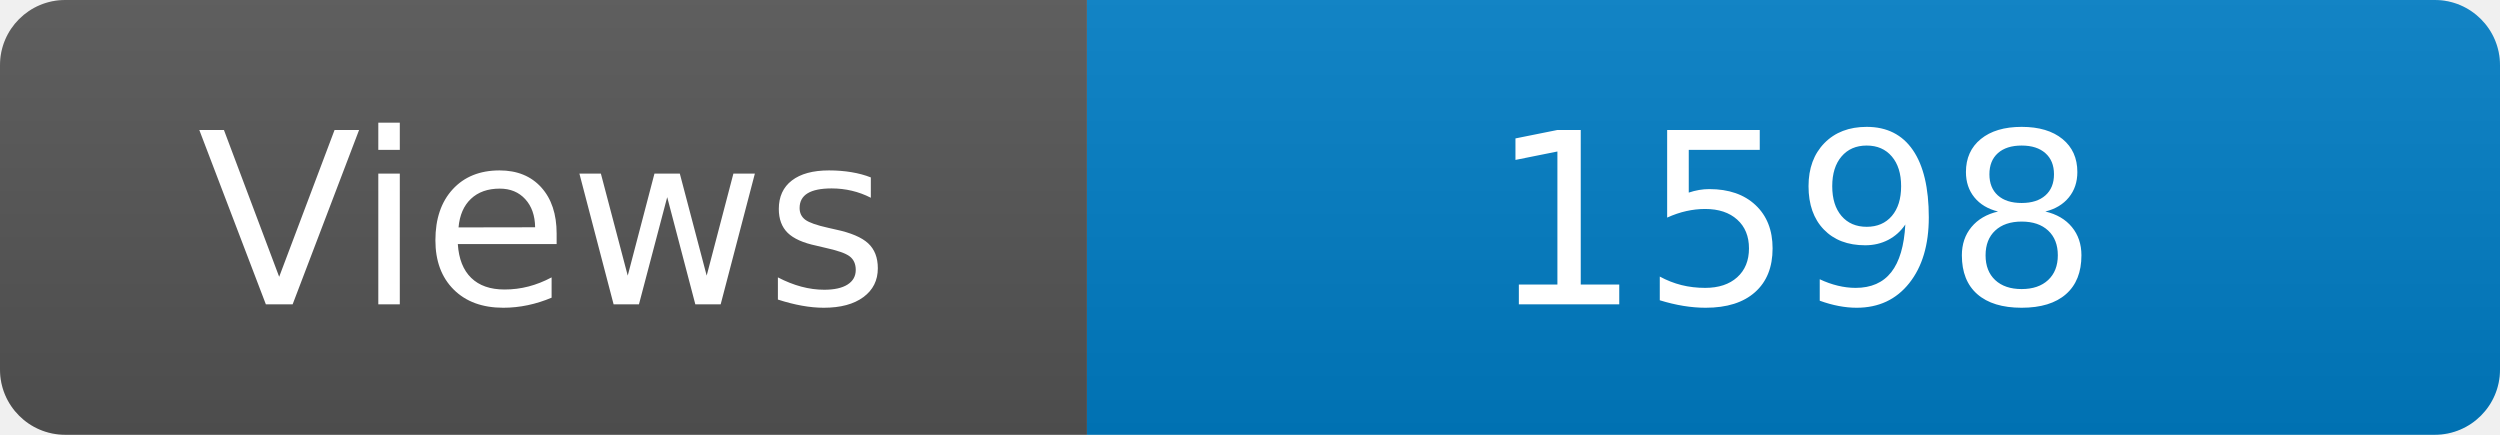
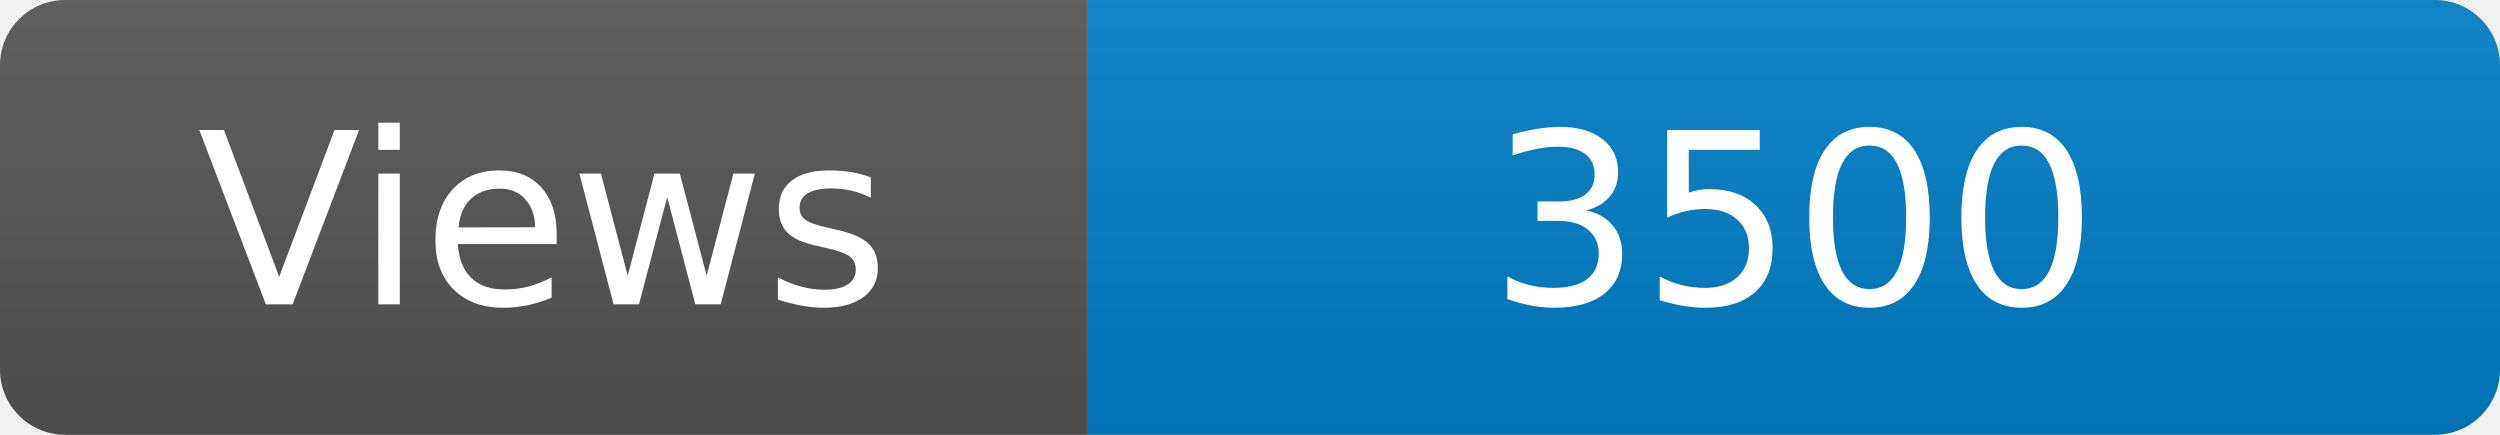
<svg xmlns="http://www.w3.org/2000/svg" width="115" height="20" role="img" aria-label="Maintained?: yes">
  <linearGradient id="s" x2="0" y2="100%">
    <stop offset="0" stop-color="#bbb" stop-opacity=".1" />
    <stop offset="1" stop-opacity=".1" />
  </linearGradient>
  <clipPath id="r">
    <rect width="115" height="20" rx="3" fill="#fff" />
  </clipPath>
  <g clip-path="url(#r)">
    <rect width="50" height="20" fill="#555" />
    <rect x="50" width="160" height="20" fill="#007ec6" />
    <rect width="115" height="20" fill="url(#s)" />
  </g>
  <g fill="#fff" text-anchor="middle" font-family="Verdana,Geneva,DejaVu Sans,sans-serif" font-size="110">
    <text x="250" y="140" transform="scale(.1)" fill="#fff">Views</text>
-     <text x="825" y="140" transform="scale(.1)" fill="#fff">1598</text>
+     <text x="825" y="140" transform="scale(.1)" fill="#fff">3500</text>
  </g>
</svg>
